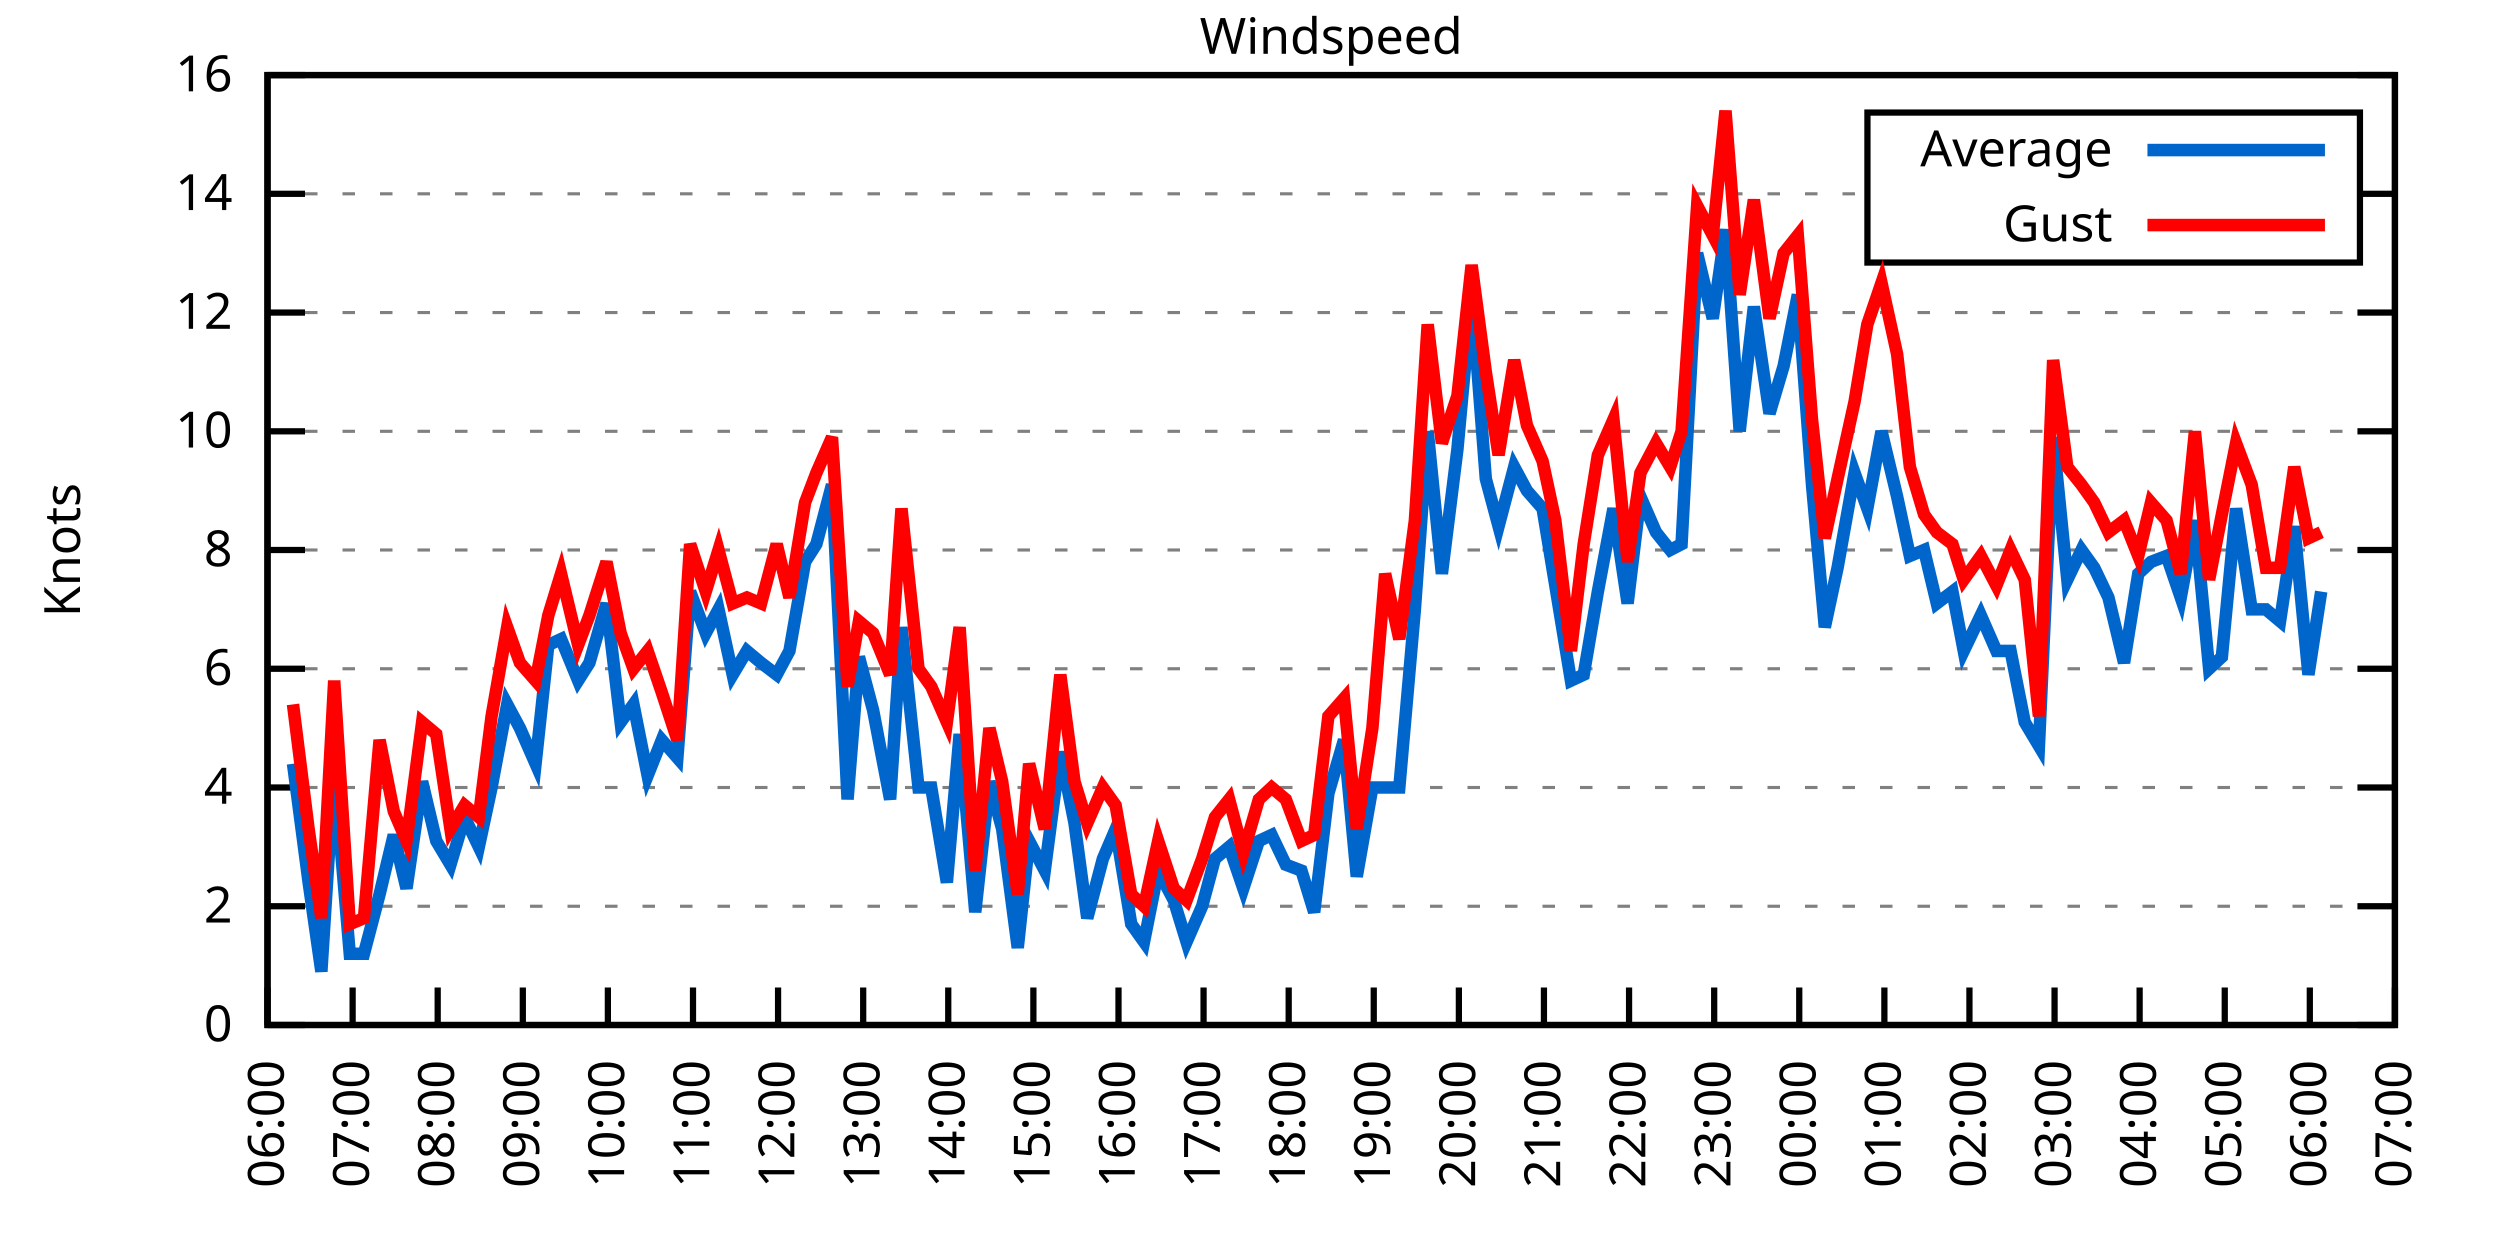
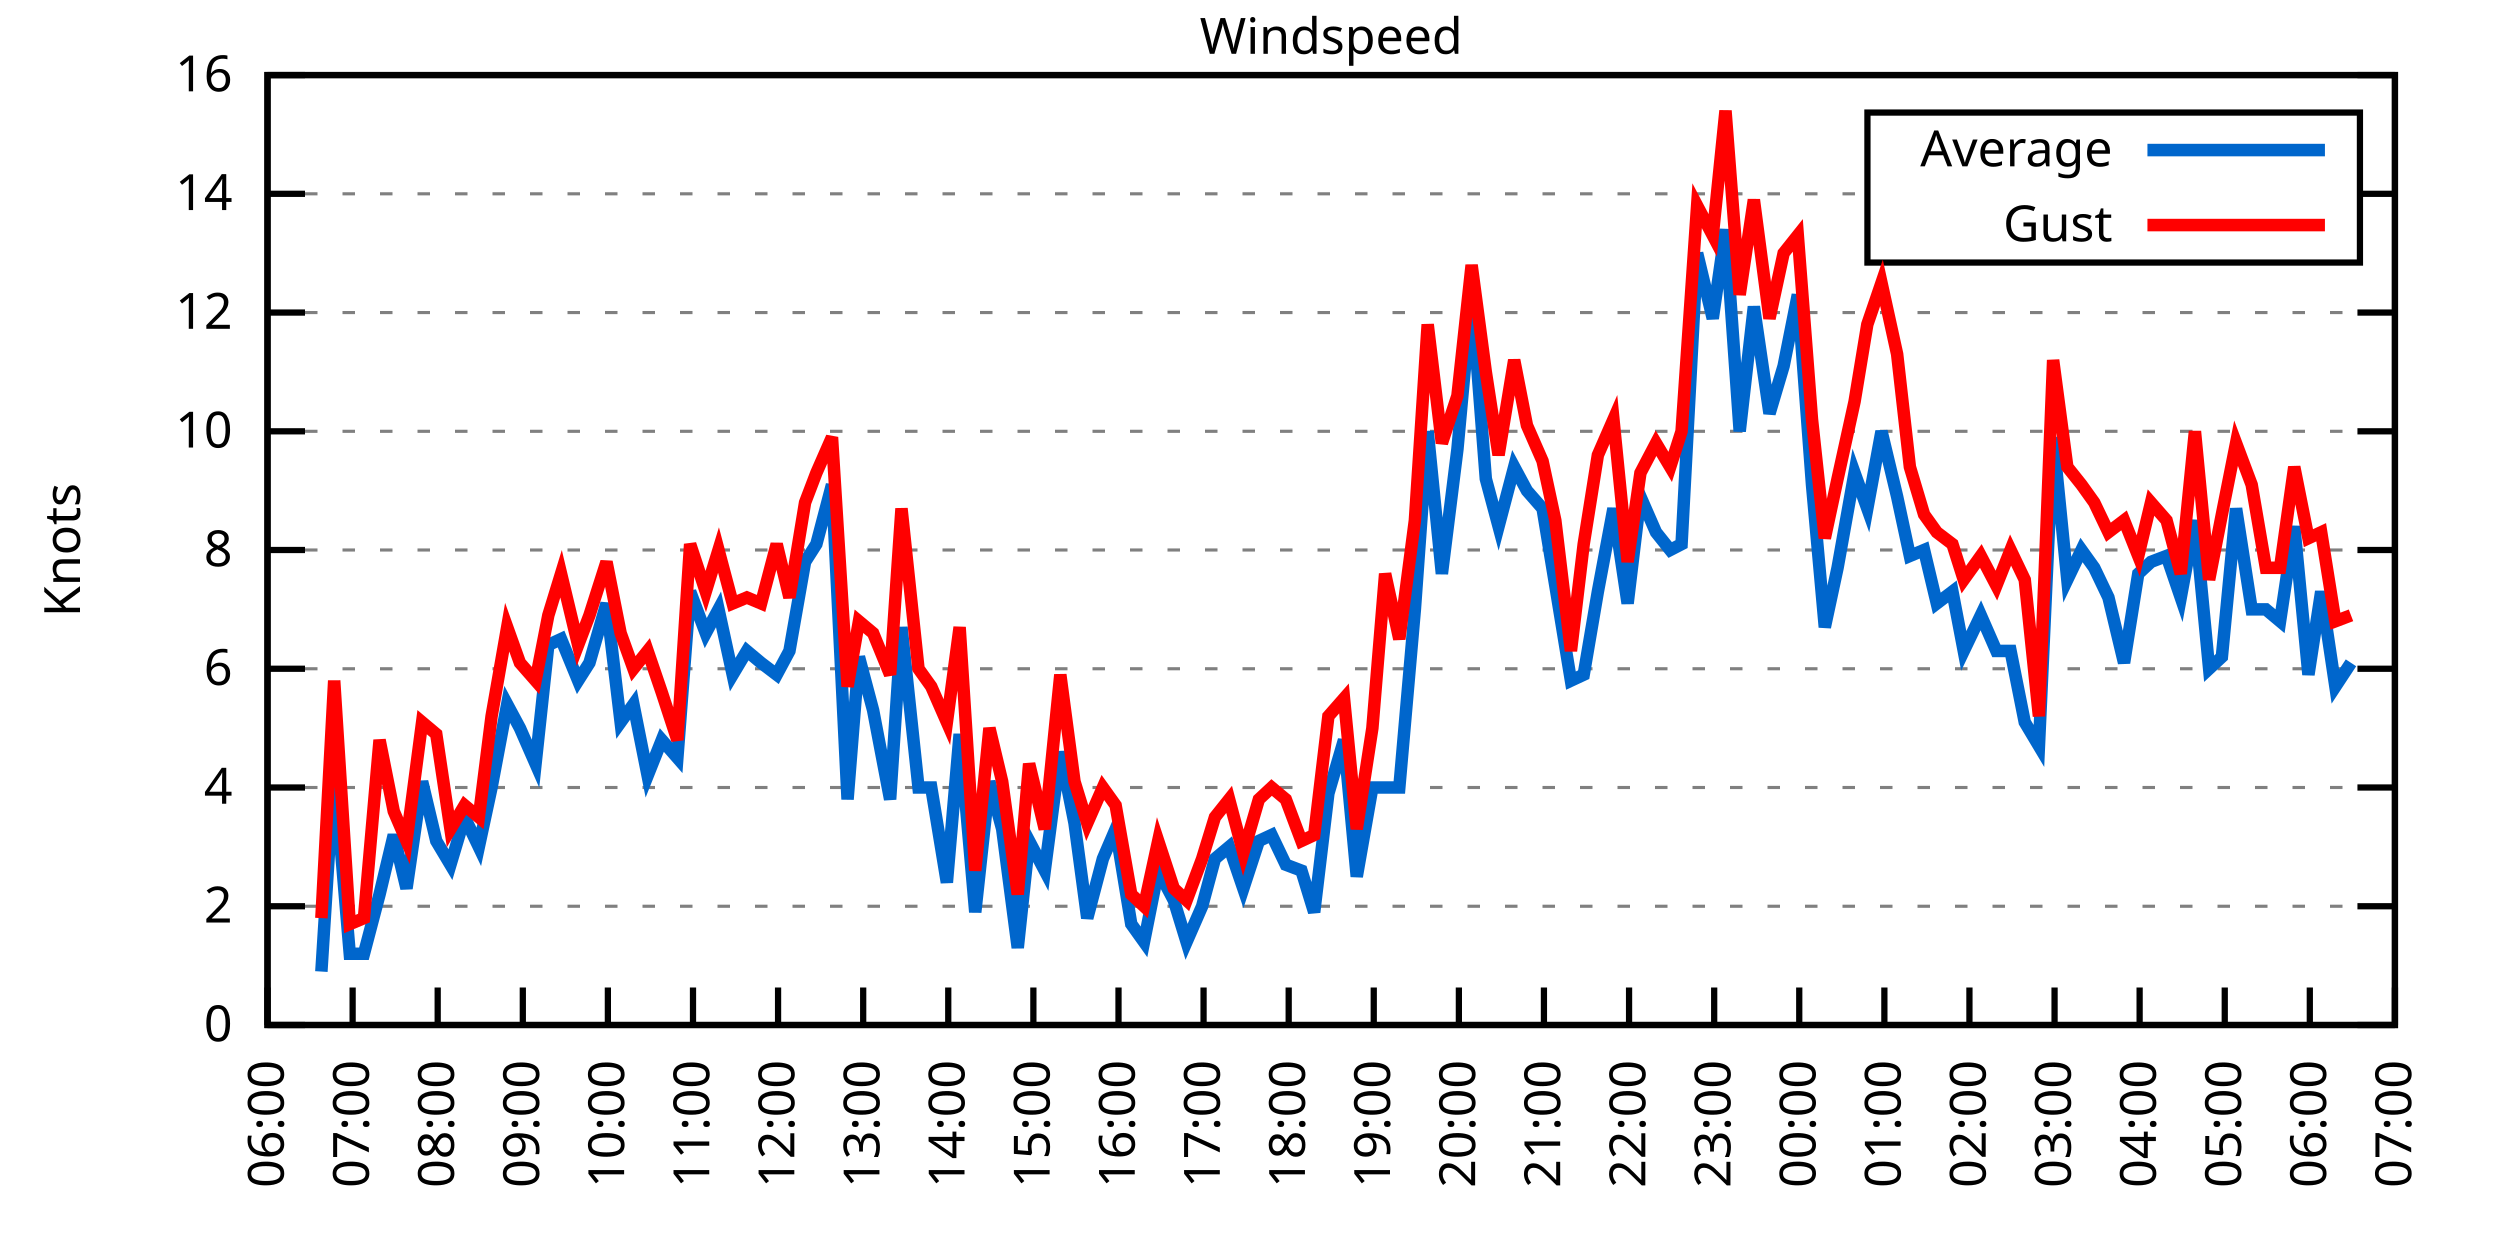
<svg xmlns="http://www.w3.org/2000/svg" xmlns:xlink="http://www.w3.org/1999/xlink" width="400" height="200" viewBox="0 0 400 200">
  <g id="gnuplot_canvas">
    <rect x="0" y="0" width="400" height="200" fill="none" />
    <defs>
      <circle id="gpDot" r="0.5" stroke-width="0.5" stroke="currentColor" />
      <path id="gpPt0" stroke-width="0.333" stroke="currentColor" d="M-1,0 h2 M0,-1 v2" />
      <path id="gpPt1" stroke-width="0.333" stroke="currentColor" d="M-1,-1 L1,1 M1,-1 L-1,1" />
      <path id="gpPt2" stroke-width="0.333" stroke="currentColor" d="M-1,0 L1,0 M0,-1 L0,1 M-1,-1 L1,1 M-1,1 L1,-1" />
      <rect id="gpPt3" stroke-width="0.333" stroke="currentColor" x="-1" y="-1" width="2" height="2" />
      <rect id="gpPt4" stroke-width="0.333" stroke="currentColor" fill="currentColor" x="-1" y="-1" width="2" height="2" />
      <circle id="gpPt5" stroke-width="0.333" stroke="currentColor" cx="0" cy="0" r="1" />
      <use xlink:href="#gpPt5" id="gpPt6" fill="currentColor" stroke="none" />
      <path id="gpPt7" stroke-width="0.333" stroke="currentColor" d="M0,-1.33 L-1.33,0.67 L1.33,0.67 z" />
      <use xlink:href="#gpPt7" id="gpPt8" fill="currentColor" stroke="none" />
      <use xlink:href="#gpPt7" id="gpPt9" stroke="currentColor" transform="rotate(180)" />
      <use xlink:href="#gpPt9" id="gpPt10" fill="currentColor" stroke="none" />
      <use xlink:href="#gpPt3" id="gpPt11" stroke="currentColor" transform="rotate(45)" />
      <use xlink:href="#gpPt11" id="gpPt12" fill="currentColor" stroke="none" />
      <path id="gpPt13" stroke-width="0.333" stroke="currentColor" d="M0,1.330 L1.265,0.411 L0.782,-1.067 L-0.782,-1.076 L-1.265,0.411 z" />
      <use xlink:href="#gpPt13" id="gpPt14" fill="currentColor" stroke="none" />
      <filter id="textbox" filterUnits="objectBoundingBox" x="0" y="0" height="1" width="1">
        <feFlood flood-color="white" flood-opacity="1" result="bgnd" />
        <feComposite in="SourceGraphic" in2="bgnd" operator="atop" />
      </filter>
      <filter id="greybox" filterUnits="objectBoundingBox" x="0" y="0" height="1" width="1">
        <feFlood flood-color="lightgrey" flood-opacity="1" result="grey" />
        <feComposite in="SourceGraphic" in2="grey" operator="atop" />
      </filter>
    </defs>
    <g fill="none" color="white" stroke="currentColor" stroke-width="1.00" stroke-linecap="butt" stroke-linejoin="miter">
</g>
    <g fill="none" color="black" stroke="currentColor" stroke-width="1.00" stroke-linecap="butt" stroke-linejoin="miter">
      <g stroke="none" shape-rendering="crispEdges">
        <polygon fill="rgb(255, 255, 255)" points="42.80,164.00 383.18,164.00 383.18,12.02 42.80,12.02 " />
      </g>
    </g>
    <g fill="none" color="black" stroke="currentColor" stroke-width="1.00" stroke-linecap="butt" stroke-linejoin="miter">
</g>
    <g fill="none" color="black" stroke="black" stroke-width="0.50" stroke-linecap="butt" stroke-linejoin="miter">
</g>
    <g fill="none" color="gray" stroke="currentColor" stroke-width="0.50" stroke-linecap="butt" stroke-linejoin="miter">
      <path stroke="gray" stroke-dasharray="2,4" class="gridline" d="M42.80,164.00 L383.19,164.00  " />
    </g>
    <g fill="none" color="gray" stroke="gray" stroke-width="1.00" stroke-linecap="butt" stroke-linejoin="miter">
</g>
    <g fill="none" color="black" stroke="currentColor" stroke-width="1.00" stroke-linecap="butt" stroke-linejoin="miter">
      <path stroke="black" d="M42.80,164.00 L48.80,164.00 M383.19,164.00 L377.19,164.00  " />
      <g transform="translate(37.20,166.60)" stroke="none" fill="black" font-family="Sans" font-size="8.00" text-anchor="end">
        <text>
          <tspan font-family="Sans"> 0</tspan>
        </text>
      </g>
    </g>
    <g fill="none" color="black" stroke="currentColor" stroke-width="1.00" stroke-linecap="butt" stroke-linejoin="miter">
</g>
    <g fill="none" color="black" stroke="black" stroke-width="0.50" stroke-linecap="butt" stroke-linejoin="miter">
</g>
    <g fill="none" color="gray" stroke="currentColor" stroke-width="0.50" stroke-linecap="butt" stroke-linejoin="miter">
      <path stroke="gray" stroke-dasharray="2,4" class="gridline" d="M42.80,145.00 L383.19,145.00  " />
    </g>
    <g fill="none" color="gray" stroke="gray" stroke-width="1.00" stroke-linecap="butt" stroke-linejoin="miter">
</g>
    <g fill="none" color="black" stroke="currentColor" stroke-width="1.00" stroke-linecap="butt" stroke-linejoin="miter">
      <path stroke="black" d="M42.80,145.00 L48.80,145.00 M383.19,145.00 L377.19,145.00  " />
      <g transform="translate(37.20,147.60)" stroke="none" fill="black" font-family="Sans" font-size="8.00" text-anchor="end">
        <text>
          <tspan font-family="Sans"> 2</tspan>
        </text>
      </g>
    </g>
    <g fill="none" color="black" stroke="currentColor" stroke-width="1.00" stroke-linecap="butt" stroke-linejoin="miter">
</g>
    <g fill="none" color="black" stroke="black" stroke-width="0.50" stroke-linecap="butt" stroke-linejoin="miter">
</g>
    <g fill="none" color="gray" stroke="currentColor" stroke-width="0.50" stroke-linecap="butt" stroke-linejoin="miter">
      <path stroke="gray" stroke-dasharray="2,4" class="gridline" d="M42.80,126.00 L383.19,126.00  " />
    </g>
    <g fill="none" color="gray" stroke="gray" stroke-width="1.00" stroke-linecap="butt" stroke-linejoin="miter">
</g>
    <g fill="none" color="black" stroke="currentColor" stroke-width="1.00" stroke-linecap="butt" stroke-linejoin="miter">
      <path stroke="black" d="M42.80,126.00 L48.80,126.00 M383.19,126.00 L377.19,126.00  " />
      <g transform="translate(37.20,128.60)" stroke="none" fill="black" font-family="Sans" font-size="8.00" text-anchor="end">
        <text>
          <tspan font-family="Sans"> 4</tspan>
        </text>
      </g>
    </g>
    <g fill="none" color="black" stroke="currentColor" stroke-width="1.00" stroke-linecap="butt" stroke-linejoin="miter">
</g>
    <g fill="none" color="black" stroke="black" stroke-width="0.50" stroke-linecap="butt" stroke-linejoin="miter">
</g>
    <g fill="none" color="gray" stroke="currentColor" stroke-width="0.50" stroke-linecap="butt" stroke-linejoin="miter">
      <path stroke="gray" stroke-dasharray="2,4" class="gridline" d="M42.80,107.00 L383.19,107.00  " />
    </g>
    <g fill="none" color="gray" stroke="gray" stroke-width="1.00" stroke-linecap="butt" stroke-linejoin="miter">
</g>
    <g fill="none" color="black" stroke="currentColor" stroke-width="1.00" stroke-linecap="butt" stroke-linejoin="miter">
      <path stroke="black" d="M42.80,107.00 L48.80,107.00 M383.19,107.00 L377.19,107.00  " />
      <g transform="translate(37.20,109.60)" stroke="none" fill="black" font-family="Sans" font-size="8.00" text-anchor="end">
        <text>
          <tspan font-family="Sans"> 6</tspan>
        </text>
      </g>
    </g>
    <g fill="none" color="black" stroke="currentColor" stroke-width="1.00" stroke-linecap="butt" stroke-linejoin="miter">
</g>
    <g fill="none" color="black" stroke="black" stroke-width="0.50" stroke-linecap="butt" stroke-linejoin="miter">
</g>
    <g fill="none" color="gray" stroke="currentColor" stroke-width="0.50" stroke-linecap="butt" stroke-linejoin="miter">
      <path stroke="gray" stroke-dasharray="2,4" class="gridline" d="M42.80,88.00 L383.19,88.00  " />
    </g>
    <g fill="none" color="gray" stroke="gray" stroke-width="1.00" stroke-linecap="butt" stroke-linejoin="miter">
</g>
    <g fill="none" color="black" stroke="currentColor" stroke-width="1.00" stroke-linecap="butt" stroke-linejoin="miter">
      <path stroke="black" d="M42.80,88.00 L48.80,88.00 M383.19,88.00 L377.19,88.00  " />
      <g transform="translate(37.20,90.60)" stroke="none" fill="black" font-family="Sans" font-size="8.00" text-anchor="end">
        <text>
          <tspan font-family="Sans"> 8</tspan>
        </text>
      </g>
    </g>
    <g fill="none" color="black" stroke="currentColor" stroke-width="1.00" stroke-linecap="butt" stroke-linejoin="miter">
</g>
    <g fill="none" color="black" stroke="black" stroke-width="0.50" stroke-linecap="butt" stroke-linejoin="miter">
</g>
    <g fill="none" color="gray" stroke="currentColor" stroke-width="0.50" stroke-linecap="butt" stroke-linejoin="miter">
      <path stroke="gray" stroke-dasharray="2,4" class="gridline" d="M42.80,69.01 L383.19,69.01  " />
    </g>
    <g fill="none" color="gray" stroke="gray" stroke-width="1.00" stroke-linecap="butt" stroke-linejoin="miter">
</g>
    <g fill="none" color="black" stroke="currentColor" stroke-width="1.00" stroke-linecap="butt" stroke-linejoin="miter">
      <path stroke="black" d="M42.80,69.01 L48.80,69.01 M383.19,69.01 L377.19,69.01  " />
      <g transform="translate(37.20,71.61)" stroke="none" fill="black" font-family="Sans" font-size="8.00" text-anchor="end">
        <text>
          <tspan font-family="Sans"> 10</tspan>
        </text>
      </g>
    </g>
    <g fill="none" color="black" stroke="currentColor" stroke-width="1.00" stroke-linecap="butt" stroke-linejoin="miter">
</g>
    <g fill="none" color="black" stroke="black" stroke-width="0.50" stroke-linecap="butt" stroke-linejoin="miter">
</g>
    <g fill="none" color="gray" stroke="currentColor" stroke-width="0.50" stroke-linecap="butt" stroke-linejoin="miter">
      <path stroke="gray" stroke-dasharray="2,4" class="gridline" d="M42.80,50.01 L383.19,50.01  " />
    </g>
    <g fill="none" color="gray" stroke="gray" stroke-width="1.00" stroke-linecap="butt" stroke-linejoin="miter">
</g>
    <g fill="none" color="black" stroke="currentColor" stroke-width="1.00" stroke-linecap="butt" stroke-linejoin="miter">
      <path stroke="black" d="M42.80,50.01 L48.80,50.01 M383.19,50.01 L377.19,50.01  " />
      <g transform="translate(37.20,52.61)" stroke="none" fill="black" font-family="Sans" font-size="8.00" text-anchor="end">
        <text>
          <tspan font-family="Sans"> 12</tspan>
        </text>
      </g>
    </g>
    <g fill="none" color="black" stroke="currentColor" stroke-width="1.00" stroke-linecap="butt" stroke-linejoin="miter">
</g>
    <g fill="none" color="black" stroke="black" stroke-width="0.50" stroke-linecap="butt" stroke-linejoin="miter">
</g>
    <g fill="none" color="gray" stroke="currentColor" stroke-width="0.50" stroke-linecap="butt" stroke-linejoin="miter">
      <path stroke="gray" stroke-dasharray="2,4" class="gridline" d="M42.80,31.01 L298.79,31.01 M377.59,31.01 L383.19,31.01  " />
    </g>
    <g fill="none" color="gray" stroke="gray" stroke-width="1.00" stroke-linecap="butt" stroke-linejoin="miter">
</g>
    <g fill="none" color="black" stroke="currentColor" stroke-width="1.00" stroke-linecap="butt" stroke-linejoin="miter">
      <path stroke="black" d="M42.80,31.01 L48.80,31.01 M383.19,31.01 L377.19,31.01  " />
      <g transform="translate(37.20,33.61)" stroke="none" fill="black" font-family="Sans" font-size="8.00" text-anchor="end">
        <text>
          <tspan font-family="Sans"> 14</tspan>
        </text>
      </g>
    </g>
    <g fill="none" color="black" stroke="currentColor" stroke-width="1.00" stroke-linecap="butt" stroke-linejoin="miter">
</g>
    <g fill="none" color="black" stroke="black" stroke-width="0.50" stroke-linecap="butt" stroke-linejoin="miter">
</g>
    <g fill="none" color="gray" stroke="currentColor" stroke-width="0.50" stroke-linecap="butt" stroke-linejoin="miter">
      <path stroke="gray" stroke-dasharray="2,4" class="gridline" d="M42.80,12.01 L383.19,12.01  " />
    </g>
    <g fill="none" color="gray" stroke="gray" stroke-width="1.00" stroke-linecap="butt" stroke-linejoin="miter">
</g>
    <g fill="none" color="black" stroke="currentColor" stroke-width="1.00" stroke-linecap="butt" stroke-linejoin="miter">
      <path stroke="black" d="M42.80,12.01 L48.80,12.01 M383.19,12.01 L377.19,12.01  " />
      <g transform="translate(37.20,14.61)" stroke="none" fill="black" font-family="Sans" font-size="8.00" text-anchor="end">
        <text>
          <tspan font-family="Sans"> 16</tspan>
        </text>
      </g>
    </g>
    <g fill="none" color="black" stroke="currentColor" stroke-width="1.00" stroke-linecap="butt" stroke-linejoin="miter">
      <path stroke="black" d="M42.80,164.00 L42.80,158.00  " />
      <g transform="translate(45.40,169.60) rotate(270.00)" stroke="none" fill="black" font-family="Sans" font-size="8.00" text-anchor="end">
        <text>
          <tspan font-family="Sans">06:00</tspan>
        </text>
      </g>
    </g>
    <g fill="none" color="black" stroke="currentColor" stroke-width="1.00" stroke-linecap="butt" stroke-linejoin="miter">
      <path stroke="black" d="M56.42,164.00 L56.42,158.00  " />
      <g transform="translate(59.02,169.60) rotate(270.00)" stroke="none" fill="black" font-family="Sans" font-size="8.00" text-anchor="end">
        <text>
          <tspan font-family="Sans">07:00</tspan>
        </text>
      </g>
    </g>
    <g fill="none" color="black" stroke="currentColor" stroke-width="1.00" stroke-linecap="butt" stroke-linejoin="miter">
      <path stroke="black" d="M70.03,164.00 L70.03,158.00  " />
      <g transform="translate(72.63,169.60) rotate(270.00)" stroke="none" fill="black" font-family="Sans" font-size="8.00" text-anchor="end">
        <text>
          <tspan font-family="Sans">08:00</tspan>
        </text>
      </g>
    </g>
    <g fill="none" color="black" stroke="currentColor" stroke-width="1.00" stroke-linecap="butt" stroke-linejoin="miter">
      <path stroke="black" d="M83.65,164.00 L83.65,158.00  " />
      <g transform="translate(86.25,169.60) rotate(270.00)" stroke="none" fill="black" font-family="Sans" font-size="8.00" text-anchor="end">
        <text>
          <tspan font-family="Sans">09:00</tspan>
        </text>
      </g>
    </g>
    <g fill="none" color="black" stroke="currentColor" stroke-width="1.00" stroke-linecap="butt" stroke-linejoin="miter">
      <path stroke="black" d="M97.26,164.00 L97.26,158.00  " />
      <g transform="translate(99.86,169.60) rotate(270.00)" stroke="none" fill="black" font-family="Sans" font-size="8.00" text-anchor="end">
        <text>
          <tspan font-family="Sans">10:00</tspan>
        </text>
      </g>
    </g>
    <g fill="none" color="black" stroke="currentColor" stroke-width="1.00" stroke-linecap="butt" stroke-linejoin="miter">
      <path stroke="black" d="M110.88,164.00 L110.88,158.00  " />
      <g transform="translate(113.48,169.60) rotate(270.00)" stroke="none" fill="black" font-family="Sans" font-size="8.00" text-anchor="end">
        <text>
          <tspan font-family="Sans">11:00</tspan>
        </text>
      </g>
    </g>
    <g fill="none" color="black" stroke="currentColor" stroke-width="1.00" stroke-linecap="butt" stroke-linejoin="miter">
      <path stroke="black" d="M124.49,164.00 L124.49,158.00  " />
      <g transform="translate(127.09,169.60) rotate(270.00)" stroke="none" fill="black" font-family="Sans" font-size="8.00" text-anchor="end">
        <text>
          <tspan font-family="Sans">12:00</tspan>
        </text>
      </g>
    </g>
    <g fill="none" color="black" stroke="currentColor" stroke-width="1.00" stroke-linecap="butt" stroke-linejoin="miter">
      <path stroke="black" d="M138.11,164.00 L138.11,158.00  " />
      <g transform="translate(140.71,169.60) rotate(270.00)" stroke="none" fill="black" font-family="Sans" font-size="8.00" text-anchor="end">
        <text>
          <tspan font-family="Sans">13:00</tspan>
        </text>
      </g>
    </g>
    <g fill="none" color="black" stroke="currentColor" stroke-width="1.00" stroke-linecap="butt" stroke-linejoin="miter">
      <path stroke="black" d="M151.72,164.00 L151.72,158.00  " />
      <g transform="translate(154.32,169.60) rotate(270.00)" stroke="none" fill="black" font-family="Sans" font-size="8.00" text-anchor="end">
        <text>
          <tspan font-family="Sans">14:00</tspan>
        </text>
      </g>
    </g>
    <g fill="none" color="black" stroke="currentColor" stroke-width="1.00" stroke-linecap="butt" stroke-linejoin="miter">
      <path stroke="black" d="M165.34,164.00 L165.34,158.00  " />
      <g transform="translate(167.94,169.60) rotate(270.00)" stroke="none" fill="black" font-family="Sans" font-size="8.00" text-anchor="end">
        <text>
          <tspan font-family="Sans">15:00</tspan>
        </text>
      </g>
    </g>
    <g fill="none" color="black" stroke="currentColor" stroke-width="1.00" stroke-linecap="butt" stroke-linejoin="miter">
      <path stroke="black" d="M178.96,164.00 L178.96,158.00  " />
      <g transform="translate(181.56,169.60) rotate(270.00)" stroke="none" fill="black" font-family="Sans" font-size="8.00" text-anchor="end">
        <text>
          <tspan font-family="Sans">16:00</tspan>
        </text>
      </g>
    </g>
    <g fill="none" color="black" stroke="currentColor" stroke-width="1.00" stroke-linecap="butt" stroke-linejoin="miter">
      <path stroke="black" d="M192.57,164.00 L192.57,158.00  " />
      <g transform="translate(195.17,169.60) rotate(270.00)" stroke="none" fill="black" font-family="Sans" font-size="8.00" text-anchor="end">
        <text>
          <tspan font-family="Sans">17:00</tspan>
        </text>
      </g>
    </g>
    <g fill="none" color="black" stroke="currentColor" stroke-width="1.00" stroke-linecap="butt" stroke-linejoin="miter">
      <path stroke="black" d="M206.19,164.00 L206.19,158.00  " />
      <g transform="translate(208.79,169.60) rotate(270.00)" stroke="none" fill="black" font-family="Sans" font-size="8.00" text-anchor="end">
        <text>
          <tspan font-family="Sans">18:00</tspan>
        </text>
      </g>
    </g>
    <g fill="none" color="black" stroke="currentColor" stroke-width="1.00" stroke-linecap="butt" stroke-linejoin="miter">
      <path stroke="black" d="M219.80,164.00 L219.80,158.00  " />
      <g transform="translate(222.40,169.60) rotate(270.00)" stroke="none" fill="black" font-family="Sans" font-size="8.00" text-anchor="end">
        <text>
          <tspan font-family="Sans">19:00</tspan>
        </text>
      </g>
    </g>
    <g fill="none" color="black" stroke="currentColor" stroke-width="1.00" stroke-linecap="butt" stroke-linejoin="miter">
      <path stroke="black" d="M233.42,164.00 L233.42,158.00  " />
      <g transform="translate(236.02,169.60) rotate(270.00)" stroke="none" fill="black" font-family="Sans" font-size="8.00" text-anchor="end">
        <text>
          <tspan font-family="Sans">20:00</tspan>
        </text>
      </g>
    </g>
    <g fill="none" color="black" stroke="currentColor" stroke-width="1.00" stroke-linecap="butt" stroke-linejoin="miter">
      <path stroke="black" d="M247.03,164.00 L247.03,158.00  " />
      <g transform="translate(249.63,169.60) rotate(270.00)" stroke="none" fill="black" font-family="Sans" font-size="8.00" text-anchor="end">
        <text>
          <tspan font-family="Sans">21:00</tspan>
        </text>
      </g>
    </g>
    <g fill="none" color="black" stroke="currentColor" stroke-width="1.00" stroke-linecap="butt" stroke-linejoin="miter">
      <path stroke="black" d="M260.65,164.00 L260.65,158.00  " />
      <g transform="translate(263.25,169.60) rotate(270.00)" stroke="none" fill="black" font-family="Sans" font-size="8.00" text-anchor="end">
        <text>
          <tspan font-family="Sans">22:00</tspan>
        </text>
      </g>
    </g>
    <g fill="none" color="black" stroke="currentColor" stroke-width="1.00" stroke-linecap="butt" stroke-linejoin="miter">
      <path stroke="black" d="M274.27,164.00 L274.27,158.00  " />
      <g transform="translate(276.87,169.60) rotate(270.00)" stroke="none" fill="black" font-family="Sans" font-size="8.00" text-anchor="end">
        <text>
          <tspan font-family="Sans">23:00</tspan>
        </text>
      </g>
    </g>
    <g fill="none" color="black" stroke="currentColor" stroke-width="1.00" stroke-linecap="butt" stroke-linejoin="miter">
      <path stroke="black" d="M287.88,164.00 L287.88,158.00  " />
      <g transform="translate(290.48,169.60) rotate(270.00)" stroke="none" fill="black" font-family="Sans" font-size="8.00" text-anchor="end">
        <text>
          <tspan font-family="Sans">00:00</tspan>
        </text>
      </g>
    </g>
    <g fill="none" color="black" stroke="currentColor" stroke-width="1.00" stroke-linecap="butt" stroke-linejoin="miter">
      <path stroke="black" d="M301.50,164.00 L301.50,158.00  " />
      <g transform="translate(304.10,169.60) rotate(270.00)" stroke="none" fill="black" font-family="Sans" font-size="8.00" text-anchor="end">
        <text>
          <tspan font-family="Sans">01:00</tspan>
        </text>
      </g>
    </g>
    <g fill="none" color="black" stroke="currentColor" stroke-width="1.00" stroke-linecap="butt" stroke-linejoin="miter">
      <path stroke="black" d="M315.11,164.00 L315.11,158.00  " />
      <g transform="translate(317.71,169.60) rotate(270.00)" stroke="none" fill="black" font-family="Sans" font-size="8.00" text-anchor="end">
        <text>
          <tspan font-family="Sans">02:00</tspan>
        </text>
      </g>
    </g>
    <g fill="none" color="black" stroke="currentColor" stroke-width="1.00" stroke-linecap="butt" stroke-linejoin="miter">
      <path stroke="black" d="M328.73,164.00 L328.73,158.00  " />
      <g transform="translate(331.33,169.60) rotate(270.00)" stroke="none" fill="black" font-family="Sans" font-size="8.00" text-anchor="end">
        <text>
          <tspan font-family="Sans">03:00</tspan>
        </text>
      </g>
    </g>
    <g fill="none" color="black" stroke="currentColor" stroke-width="1.00" stroke-linecap="butt" stroke-linejoin="miter">
      <path stroke="black" d="M342.34,164.00 L342.34,158.00  " />
      <g transform="translate(344.94,169.60) rotate(270.00)" stroke="none" fill="black" font-family="Sans" font-size="8.00" text-anchor="end">
        <text>
          <tspan font-family="Sans">04:00</tspan>
        </text>
      </g>
    </g>
    <g fill="none" color="black" stroke="currentColor" stroke-width="1.00" stroke-linecap="butt" stroke-linejoin="miter">
      <path stroke="black" d="M355.96,164.00 L355.96,158.00  " />
      <g transform="translate(358.56,169.60) rotate(270.00)" stroke="none" fill="black" font-family="Sans" font-size="8.00" text-anchor="end">
        <text>
          <tspan font-family="Sans">05:00</tspan>
        </text>
      </g>
    </g>
    <g fill="none" color="black" stroke="currentColor" stroke-width="1.00" stroke-linecap="butt" stroke-linejoin="miter">
      <path stroke="black" d="M369.57,164.00 L369.57,158.00  " />
      <g transform="translate(372.17,169.60) rotate(270.00)" stroke="none" fill="black" font-family="Sans" font-size="8.00" text-anchor="end">
        <text>
          <tspan font-family="Sans">06:00</tspan>
        </text>
      </g>
    </g>
    <g fill="none" color="black" stroke="currentColor" stroke-width="1.00" stroke-linecap="butt" stroke-linejoin="miter">
      <path stroke="black" d="M383.19,164.00 L383.19,158.00  " />
      <g transform="translate(385.79,169.60) rotate(270.00)" stroke="none" fill="black" font-family="Sans" font-size="8.00" text-anchor="end">
        <text>
          <tspan font-family="Sans">07:00</tspan>
        </text>
      </g>
    </g>
    <g fill="none" color="black" stroke="currentColor" stroke-width="1.00" stroke-linecap="butt" stroke-linejoin="miter">
</g>
    <g fill="none" color="black" stroke="currentColor" stroke-width="1.00" stroke-linecap="butt" stroke-linejoin="miter">
      <path stroke="black" d="M42.80,12.01 L42.80,164.00 L383.19,164.00 L383.19,12.01 L42.80,12.01 Z  " />
    </g>
    <g fill="none" color="black" stroke="currentColor" stroke-width="1.00" stroke-linecap="butt" stroke-linejoin="miter">
</g>
    <g fill="none" color="black" stroke="currentColor" stroke-width="1.00" stroke-linecap="butt" stroke-linejoin="miter">
      <path stroke="black" d="M298.79,42.01 L298.79,18.01 L377.59,18.01 L377.59,42.01 L298.79,42.01 Z  " />
    </g>
    <g id="Windspeed_plot_1">
      <g fill="none" color="white" stroke="black" stroke-width="2.00" stroke-linecap="butt" stroke-linejoin="miter">
</g>
      <g fill="none" color="black" stroke="currentColor" stroke-width="2.00" stroke-linecap="butt" stroke-linejoin="miter">
        <g transform="translate(337.99,26.61)" stroke="none" fill="black" font-family="Sans" font-size="8.00" text-anchor="end">
          <text>
            <tspan font-family="Sans">Average</tspan>
          </text>
        </g>
      </g>
      <g fill="none" color="black" stroke="currentColor" stroke-width="2.00" stroke-linecap="butt" stroke-linejoin="miter">
-         <path stroke="rgb(  0, 102, 204)" d="M343.59,24.01 L371.99,24.01 M46.88,122.20 L49.38,141.20 L51.42,155.45 L53.47,123.15 L55.96,152.60 L58.23,152.60   L60.73,143.10 L63.00,133.60 L65.04,142.15 L67.54,125.05 L69.80,134.55 L72.07,138.35 L74.34,130.75 L76.61,135.50   L78.65,126.00 L81.15,112.70 L83.19,116.50 L85.69,122.20 L87.73,103.20 L89.77,102.25 L92.50,108.90 L94.31,106.05   L97.04,96.55 L99.30,115.55 L101.35,112.70 L103.62,124.10 L105.89,118.40 L108.38,121.25 L110.42,94.65 L112.92,101.30   L114.96,97.50 L117.23,107.95 L119.50,104.15 L121.77,106.05 L124.27,107.95 L126.31,104.15 L128.81,89.90 L130.62,87.06   L133.12,77.56 L135.61,127.90 L137.43,105.10 L139.70,113.65 L142.42,127.90 L144.24,100.35 L146.96,126.00 L149.00,126.00   L151.50,141.20 L153.54,117.45 L156.04,145.95 L158.31,125.05 L160.35,132.65 L162.84,151.65 L164.66,134.55 L167.16,139.30   L169.65,120.30 L171.92,131.70 L173.96,146.90 L176.46,137.40 L178.50,132.65 L181.00,147.85 L183.04,150.70 L185.31,139.30   L187.81,144.05 L189.85,150.70 L192.34,145.00 L194.39,137.40 L196.66,135.50 L198.93,142.15 L201.42,134.55 L203.46,133.60   L205.73,138.35 L208.23,139.30 L210.27,145.95 L212.54,126.95 L215.04,118.40 L217.08,140.25 L219.58,126.00 L221.62,126.00   L223.89,126.00 L226.38,97.50 L228.43,69.01 L230.70,91.80 L233.19,71.86 L235.46,47.16 L237.73,76.61 L239.77,84.21   L242.27,74.71 L244.31,78.51 L246.81,81.36 L248.85,93.70 L251.35,108.90 L253.39,107.95 L255.66,94.65 L258.15,81.36   L260.42,96.55 L262.47,79.46 L264.96,85.16 L267.23,88.00 L269.05,87.06 L271.54,40.51 L274.04,50.96 L276.08,36.71   L278.35,69.01 L280.62,49.06 L283.12,66.16 L285.38,58.56 L287.65,47.16 L289.92,77.56 L291.97,100.35 L294.01,90.85   L296.73,75.66 L298.77,81.36 L301.04,69.01 L303.54,79.46 L305.58,88.95 L307.85,88.00 L309.89,96.55 L312.39,94.65   L314.20,104.15 L316.93,98.45 L319.42,104.15 L321.69,104.15 L323.96,115.55 L326.23,119.35 L328.50,69.96 L330.77,92.75   L333.04,88.00 L335.08,90.85 L337.35,95.60 L339.85,106.05 L342.12,91.80 L344.16,89.90 L346.65,88.95 L348.92,95.60   L351.19,83.26 L353.46,107.00 L355.50,105.10 L357.77,81.36 L360.27,97.50 L362.54,97.50 L364.81,99.40 L367.08,84.21   L369.35,107.95 L371.39,94.65  " />
+         <path stroke="rgb(  0, 102, 204)" d="M343.59,24.01 L371.99,24.01 M51.42,155.45 L53.47,123.15 L55.96,152.60 L58.23,152.60 L60.73,143.10 L63.00,133.60   L65.04,142.15 L67.54,125.05 L69.80,134.55 L72.07,138.35 L74.34,130.75 L76.61,135.50 L78.65,126.00 L81.15,112.70   L83.19,116.50 L85.69,122.20 L87.73,103.20 L89.77,102.25 L92.50,108.90 L94.31,106.05 L97.04,96.55 L99.30,115.55   L101.35,112.70 L103.62,124.10 L105.89,118.40 L108.38,121.25 L110.42,94.65 L112.92,101.30 L114.96,97.50 L117.23,107.95   L119.50,104.15 L121.77,106.05 L124.27,107.95 L126.31,104.15 L128.81,89.90 L130.62,87.06 L133.12,77.56 L135.61,127.90   L137.43,105.10 L139.70,113.65 L142.42,127.90 L144.24,100.35 L146.96,126.00 L149.00,126.00 L151.50,141.20 L153.54,117.45   L156.04,145.95 L158.31,125.05 L160.35,132.65 L162.84,151.65 L164.66,134.55 L167.16,139.30 L169.65,120.30 L171.92,131.70   L173.96,146.90 L176.46,137.40 L178.50,132.65 L181.00,147.85 L183.04,150.70 L185.31,139.30 L187.81,144.05 L189.85,150.70   L192.34,145.00 L194.39,137.40 L196.66,135.50 L198.93,142.15 L201.42,134.55 L203.46,133.60 L205.73,138.35 L208.23,139.30   L210.27,145.95 L212.54,126.95 L215.04,118.40 L217.08,140.25 L219.58,126.00 L221.62,126.00 L223.89,126.00 L226.38,97.50   L228.43,69.01 L230.70,91.80 L233.19,71.86 L235.46,47.16 L237.73,76.61 L239.77,84.21 L242.27,74.71 L244.31,78.51   L246.81,81.36 L248.85,93.70 L251.35,108.90 L253.39,107.95 L255.66,94.65 L258.15,81.36 L260.42,96.55 L262.47,79.46   L264.96,85.16 L267.23,88.00 L269.05,87.06 L271.54,40.51 L274.04,50.96 L276.08,36.71 L278.35,69.01 L280.62,49.06   L283.12,66.16 L285.38,58.56 L287.65,47.16 L289.92,77.56 L291.97,100.35 L294.01,90.85 L296.73,75.66 L298.77,81.36   L301.04,69.01 L303.54,79.46 L305.58,88.95 L307.85,88.00 L309.89,96.55 L312.39,94.65 L314.20,104.15 L316.93,98.45   L319.42,104.15 L321.69,104.15 L323.96,115.55 L326.23,119.35 L328.50,69.96 L330.77,92.75 L333.04,88.00 L335.08,90.85   L337.35,95.60 L339.85,106.05 L342.12,91.80 L344.16,89.90 L346.65,88.95 L348.92,95.60 L351.19,83.26 L353.46,107.00   L355.50,105.10 L357.77,81.36 L360.27,97.50 L362.54,97.50 L364.81,99.40 L367.08,84.21 L369.35,107.95 L371.39,94.65   L373.66,109.85 L376.16,106.05  " />
      </g>
    </g>
    <g id="Windspeed_plot_2">
      <g fill="none" color="black" stroke="currentColor" stroke-width="2.00" stroke-linecap="butt" stroke-linejoin="miter">
        <g transform="translate(337.99,38.61)" stroke="none" fill="black" font-family="Sans" font-size="8.00" text-anchor="end">
          <text>
            <tspan font-family="Sans">Gust</tspan>
          </text>
        </g>
      </g>
      <g fill="none" color="black" stroke="currentColor" stroke-width="2.00" stroke-linecap="butt" stroke-linejoin="miter">
-         <path stroke="rgb(255,   0,   0)" d="M343.59,36.01 L371.99,36.01 M46.88,112.70 L49.38,132.65 L51.42,146.90 L53.47,108.90 L55.96,147.85 L58.23,146.90   L60.73,118.40 L63.00,129.80 L65.04,134.55 L67.54,115.55 L69.80,117.45 L72.07,132.65 L74.34,128.85 L76.61,130.75   L78.65,114.60 L81.15,100.35 L83.19,106.05 L85.69,108.90 L87.73,98.45 L89.77,91.80 L92.50,103.20 L94.31,98.45   L97.04,89.90 L99.30,101.30 L101.35,107.00 L103.62,104.15 L105.89,110.80 L108.38,118.40 L110.42,87.06 L112.92,94.65   L114.96,88.00 L117.23,96.55 L119.50,95.60 L121.77,96.55 L124.27,87.06 L126.31,95.60 L128.81,80.41 L130.62,75.66   L133.12,69.96 L135.61,109.85 L137.43,99.40 L139.70,101.30 L142.42,107.95 L144.24,81.36 L146.96,107.00 L149.00,109.85   L151.50,115.55 L153.54,100.35 L156.04,139.30 L158.31,116.50 L160.35,125.05 L162.84,143.10 L164.66,122.20 L167.16,132.65   L169.65,107.95 L171.92,125.05 L173.96,131.70 L176.46,126.00 L178.50,128.85 L181.00,143.10 L183.04,145.00 L185.31,134.55   L187.81,142.15 L189.85,144.05 L192.34,137.40 L194.39,130.75 L196.66,127.90 L198.93,136.45 L201.42,127.90 L203.46,126.00   L205.73,127.90 L208.23,134.55 L210.27,133.60 L212.54,114.60 L215.04,111.75 L217.08,132.65 L219.58,116.50 L221.62,91.80   L223.89,102.25 L226.38,83.26 L228.43,51.91 L230.70,70.91 L233.19,63.31 L235.46,42.41 L237.73,59.51 L239.77,72.81   L242.27,57.61 L244.31,68.06 L246.81,73.76 L248.85,83.26 L251.35,104.15 L253.39,87.06 L255.66,72.81 L258.15,67.11   L260.42,89.90 L262.47,75.66 L264.96,70.91 L267.23,74.71 L269.05,69.01 L271.54,32.91 L274.04,37.66 L276.08,17.71   L278.35,47.16 L280.62,31.96 L283.12,50.96 L285.38,40.51 L287.65,37.66 L289.92,67.11 L291.97,86.11 L294.01,76.61   L296.73,64.26 L298.77,51.91 L301.04,45.26 L303.54,56.66 L305.58,74.71 L307.85,82.31 L309.89,85.16 L312.39,87.06   L314.20,92.75 L316.93,88.95 L319.42,93.70 L321.69,88.00 L323.96,92.75 L326.23,114.60 L328.50,57.61 L330.77,74.71   L333.04,77.56 L335.08,80.41 L337.35,85.16 L339.85,83.26 L342.12,88.95 L344.16,80.41 L346.65,83.26 L348.92,91.80   L351.19,69.01 L353.46,92.75 L355.50,82.31 L357.77,70.91 L360.27,77.56 L362.54,90.85 L364.81,90.85 L367.08,74.71   L369.35,86.11 L371.39,85.16  " />
+         <path stroke="rgb(255,   0,   0)" d="M343.59,36.01 L371.99,36.01 M51.42,146.90 L53.47,108.90 L55.96,147.85 L58.23,146.90 L60.73,118.40 L63.00,129.80   L65.04,134.55 L67.54,115.55 L69.80,117.45 L72.07,132.65 L74.34,128.85 L76.61,130.75 L78.65,114.60 L81.15,100.35   L83.19,106.05 L85.69,108.90 L87.73,98.45 L89.77,91.80 L92.50,103.20 L94.31,98.45 L97.04,89.90 L99.30,101.30   L101.35,107.00 L103.62,104.15 L105.89,110.80 L108.38,118.40 L110.42,87.06 L112.92,94.65 L114.96,88.00 L117.23,96.55   L119.50,95.60 L121.77,96.55 L124.27,87.06 L126.31,95.60 L128.81,80.41 L130.62,75.66 L133.12,69.96 L135.61,109.85   L137.43,99.40 L139.70,101.30 L142.42,107.95 L144.24,81.36 L146.96,107.00 L149.00,109.85 L151.50,115.55 L153.54,100.35   L156.04,139.30 L158.31,116.50 L160.35,125.05 L162.84,143.10 L164.66,122.20 L167.16,132.65 L169.65,107.95 L171.92,125.05   L173.96,131.70 L176.46,126.00 L178.50,128.85 L181.00,143.10 L183.04,145.00 L185.31,134.55 L187.81,142.15 L189.85,144.05   L192.34,137.40 L194.39,130.75 L196.66,127.90 L198.93,136.45 L201.42,127.90 L203.46,126.00 L205.73,127.90 L208.23,134.55   L210.27,133.60 L212.54,114.60 L215.04,111.75 L217.08,132.65 L219.58,116.50 L221.62,91.80 L223.89,102.25 L226.38,83.26   L228.43,51.91 L230.70,70.91 L233.19,63.31 L235.46,42.41 L237.73,59.51 L239.77,72.81 L242.27,57.61 L244.31,68.06   L246.81,73.76 L248.85,83.26 L251.35,104.15 L253.39,87.06 L255.66,72.81 L258.15,67.11 L260.42,89.90 L262.47,75.66   L264.96,70.91 L267.23,74.71 L269.05,69.01 L271.54,32.91 L274.04,37.66 L276.08,17.71 L278.35,47.16 L280.62,31.96   L283.12,50.96 L285.38,40.51 L287.65,37.66 L289.92,67.11 L291.97,86.11 L294.01,76.61 L296.73,64.26 L298.77,51.91   L301.04,45.26 L303.54,56.66 L305.58,74.71 L307.85,82.31 L309.89,85.16 L312.39,87.06 L314.20,92.75 L316.93,88.95   L319.42,93.70 L321.69,88.00 L323.96,92.75 L326.23,114.60 L328.50,57.61 L330.77,74.71 L333.04,77.56 L335.08,80.41   L337.35,85.16 L339.85,83.26 L342.12,88.95 L344.16,80.41 L346.65,83.26 L348.92,91.80 L351.19,69.01 L353.46,92.75   L355.50,82.31 L357.77,70.91 L360.27,77.56 L362.54,90.85 L364.81,90.85 L367.08,74.71 L369.35,86.11 L371.39,85.16   L373.66,99.40 L376.16,98.45  " />
      </g>
    </g>
    <g fill="none" color="black" stroke="currentColor" stroke-width="2.00" stroke-linecap="butt" stroke-linejoin="miter">
</g>
    <g fill="none" color="black" stroke="black" stroke-width="1.00" stroke-linecap="butt" stroke-linejoin="miter">
</g>
    <g fill="none" color="black" stroke="currentColor" stroke-width="1.00" stroke-linecap="butt" stroke-linejoin="miter">
      <path stroke="black" d="M42.80,12.01 L42.80,164.00 L383.19,164.00 L383.19,12.01 L42.80,12.01 Z  " />
      <g transform="translate(12.80,88.01) rotate(270.00)" stroke="none" fill="black" font-family="Sans" font-size="8.00" text-anchor="middle">
        <text>
          <tspan font-family="Sans">Knots</tspan>
        </text>
      </g>
    </g>
    <g fill="none" color="black" stroke="currentColor" stroke-width="1.00" stroke-linecap="butt" stroke-linejoin="miter">
</g>
    <g fill="none" color="black" stroke="currentColor" stroke-width="1.00" stroke-linecap="butt" stroke-linejoin="miter">
      <g transform="translate(212.99,8.61)" stroke="none" fill="black" font-family="Sans" font-size="8.00" text-anchor="middle">
        <text>
          <tspan font-family="Sans">Windspeed</tspan>
        </text>
      </g>
    </g>
    <g fill="none" color="black" stroke="currentColor" stroke-width="1.00" stroke-linecap="butt" stroke-linejoin="miter">
</g>
  </g>
</svg>
